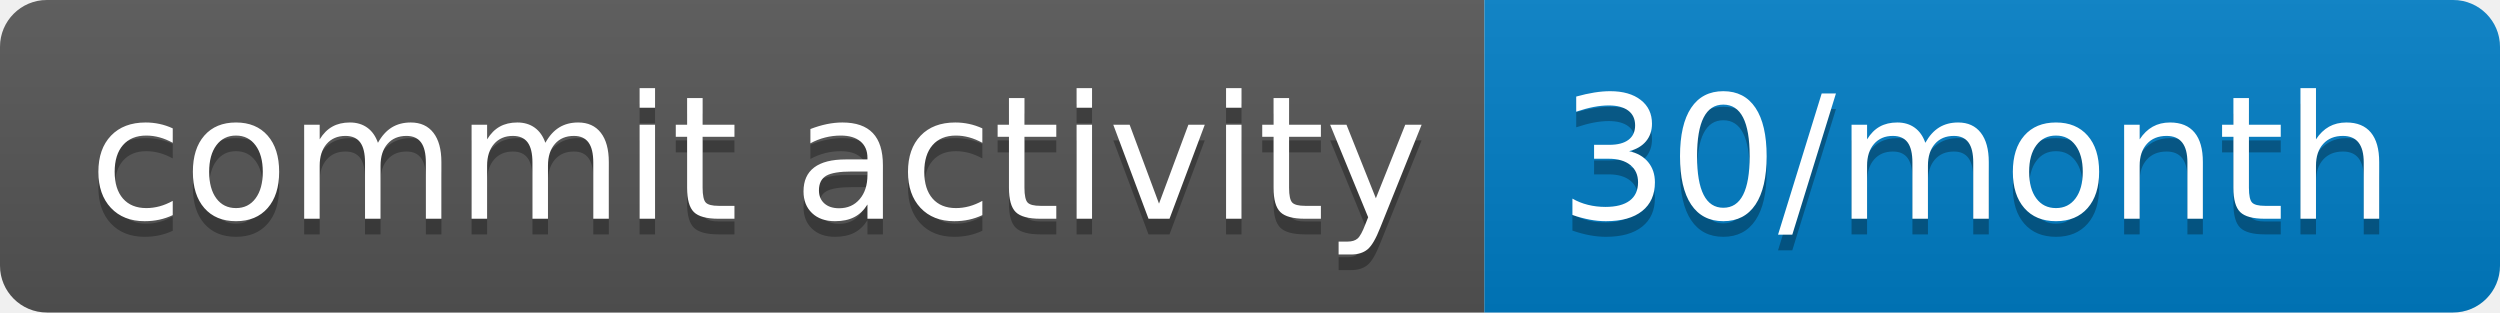
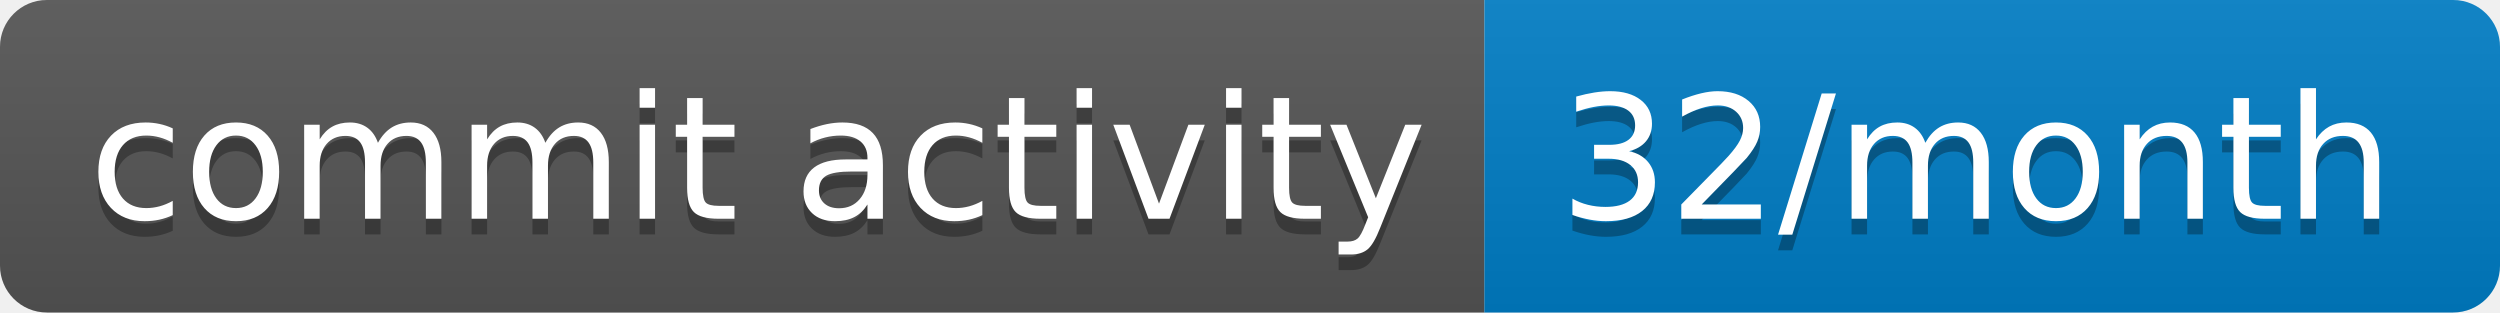
- <svg xmlns="http://www.w3.org/2000/svg" width="160" height="20" role="img" aria-label="commit activity: 30/month">
+ <svg xmlns="http://www.w3.org/2000/svg" width="160" height="20" role="img" aria-label="commit activity: 32/month">
  <linearGradient id="s" x2="0" y2="100%">
    <stop offset="0" stop-color="#bbb" stop-opacity=".1" />
    <stop offset="1" stop-opacity=".1" />
  </linearGradient>
  <clipPath id="r">
    <rect width="160" height="20" rx="3" fill="#fff" />
  </clipPath>
  <g clip-path="url(#r)">
    <rect width="95" height="20" fill="#555" />
    <rect x="95" width="65" height="20" fill="#007ec6" />
    <rect width="160" height="20" fill="url(#s)" />
  </g>
  <g fill="#fff" text-anchor="middle" font-family="Verdana,Geneva,DejaVu Sans,sans-serif" text-rendering="geometricPrecision" font-size="110">
    <text aria-hidden="true" x="485" y="150" fill="#010101" fill-opacity=".3" transform="scale(.1)" textLength="850">commit activity</text>
    <text x="485" y="140" transform="scale(.1)" fill="#fff" textLength="850">commit activity</text>
-     <text aria-hidden="true" x="1265" y="150" fill="#010101" fill-opacity=".3" transform="scale(.1)" textLength="550">30/month</text>
-     <text x="1265" y="140" transform="scale(.1)" fill="#fff" textLength="550">30/month</text>
+     <text aria-hidden="true" x="1265" y="150" fill="#010101" fill-opacity=".3" transform="scale(.1)" textLength="550">32/month</text>
+     <text x="1265" y="140" transform="scale(.1)" fill="#fff" textLength="550">32/month</text>
  </g>
</svg>
